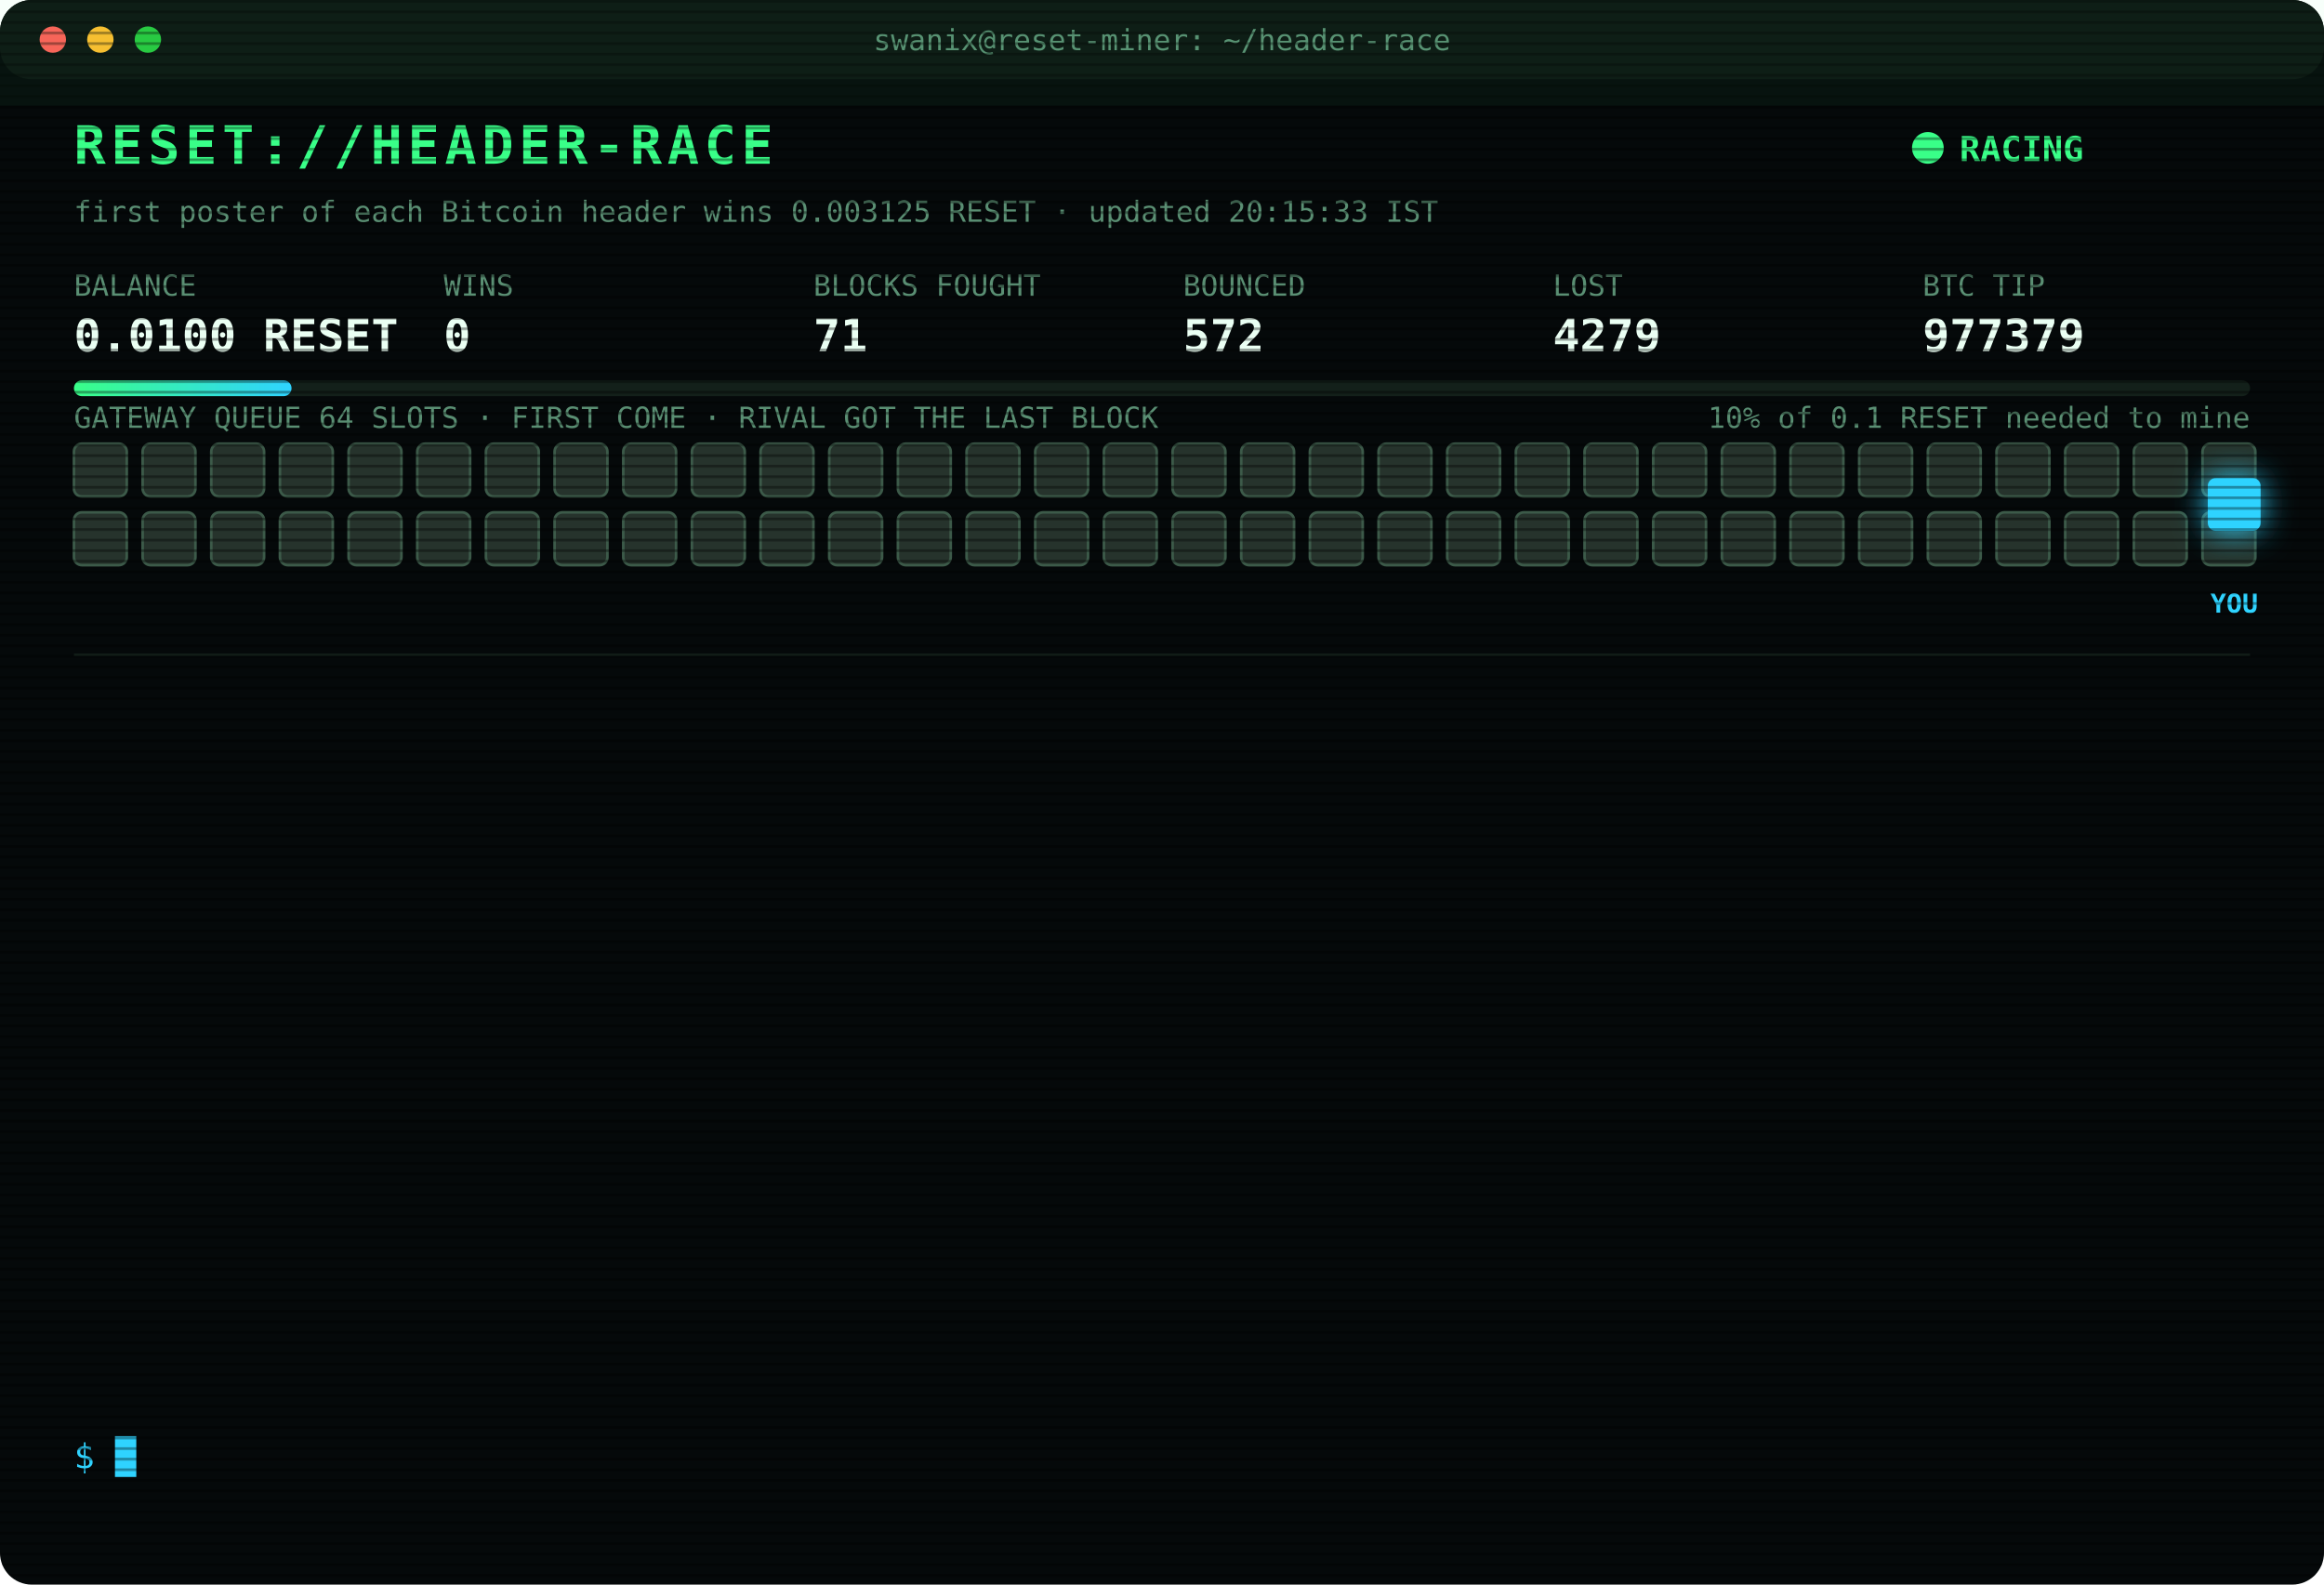
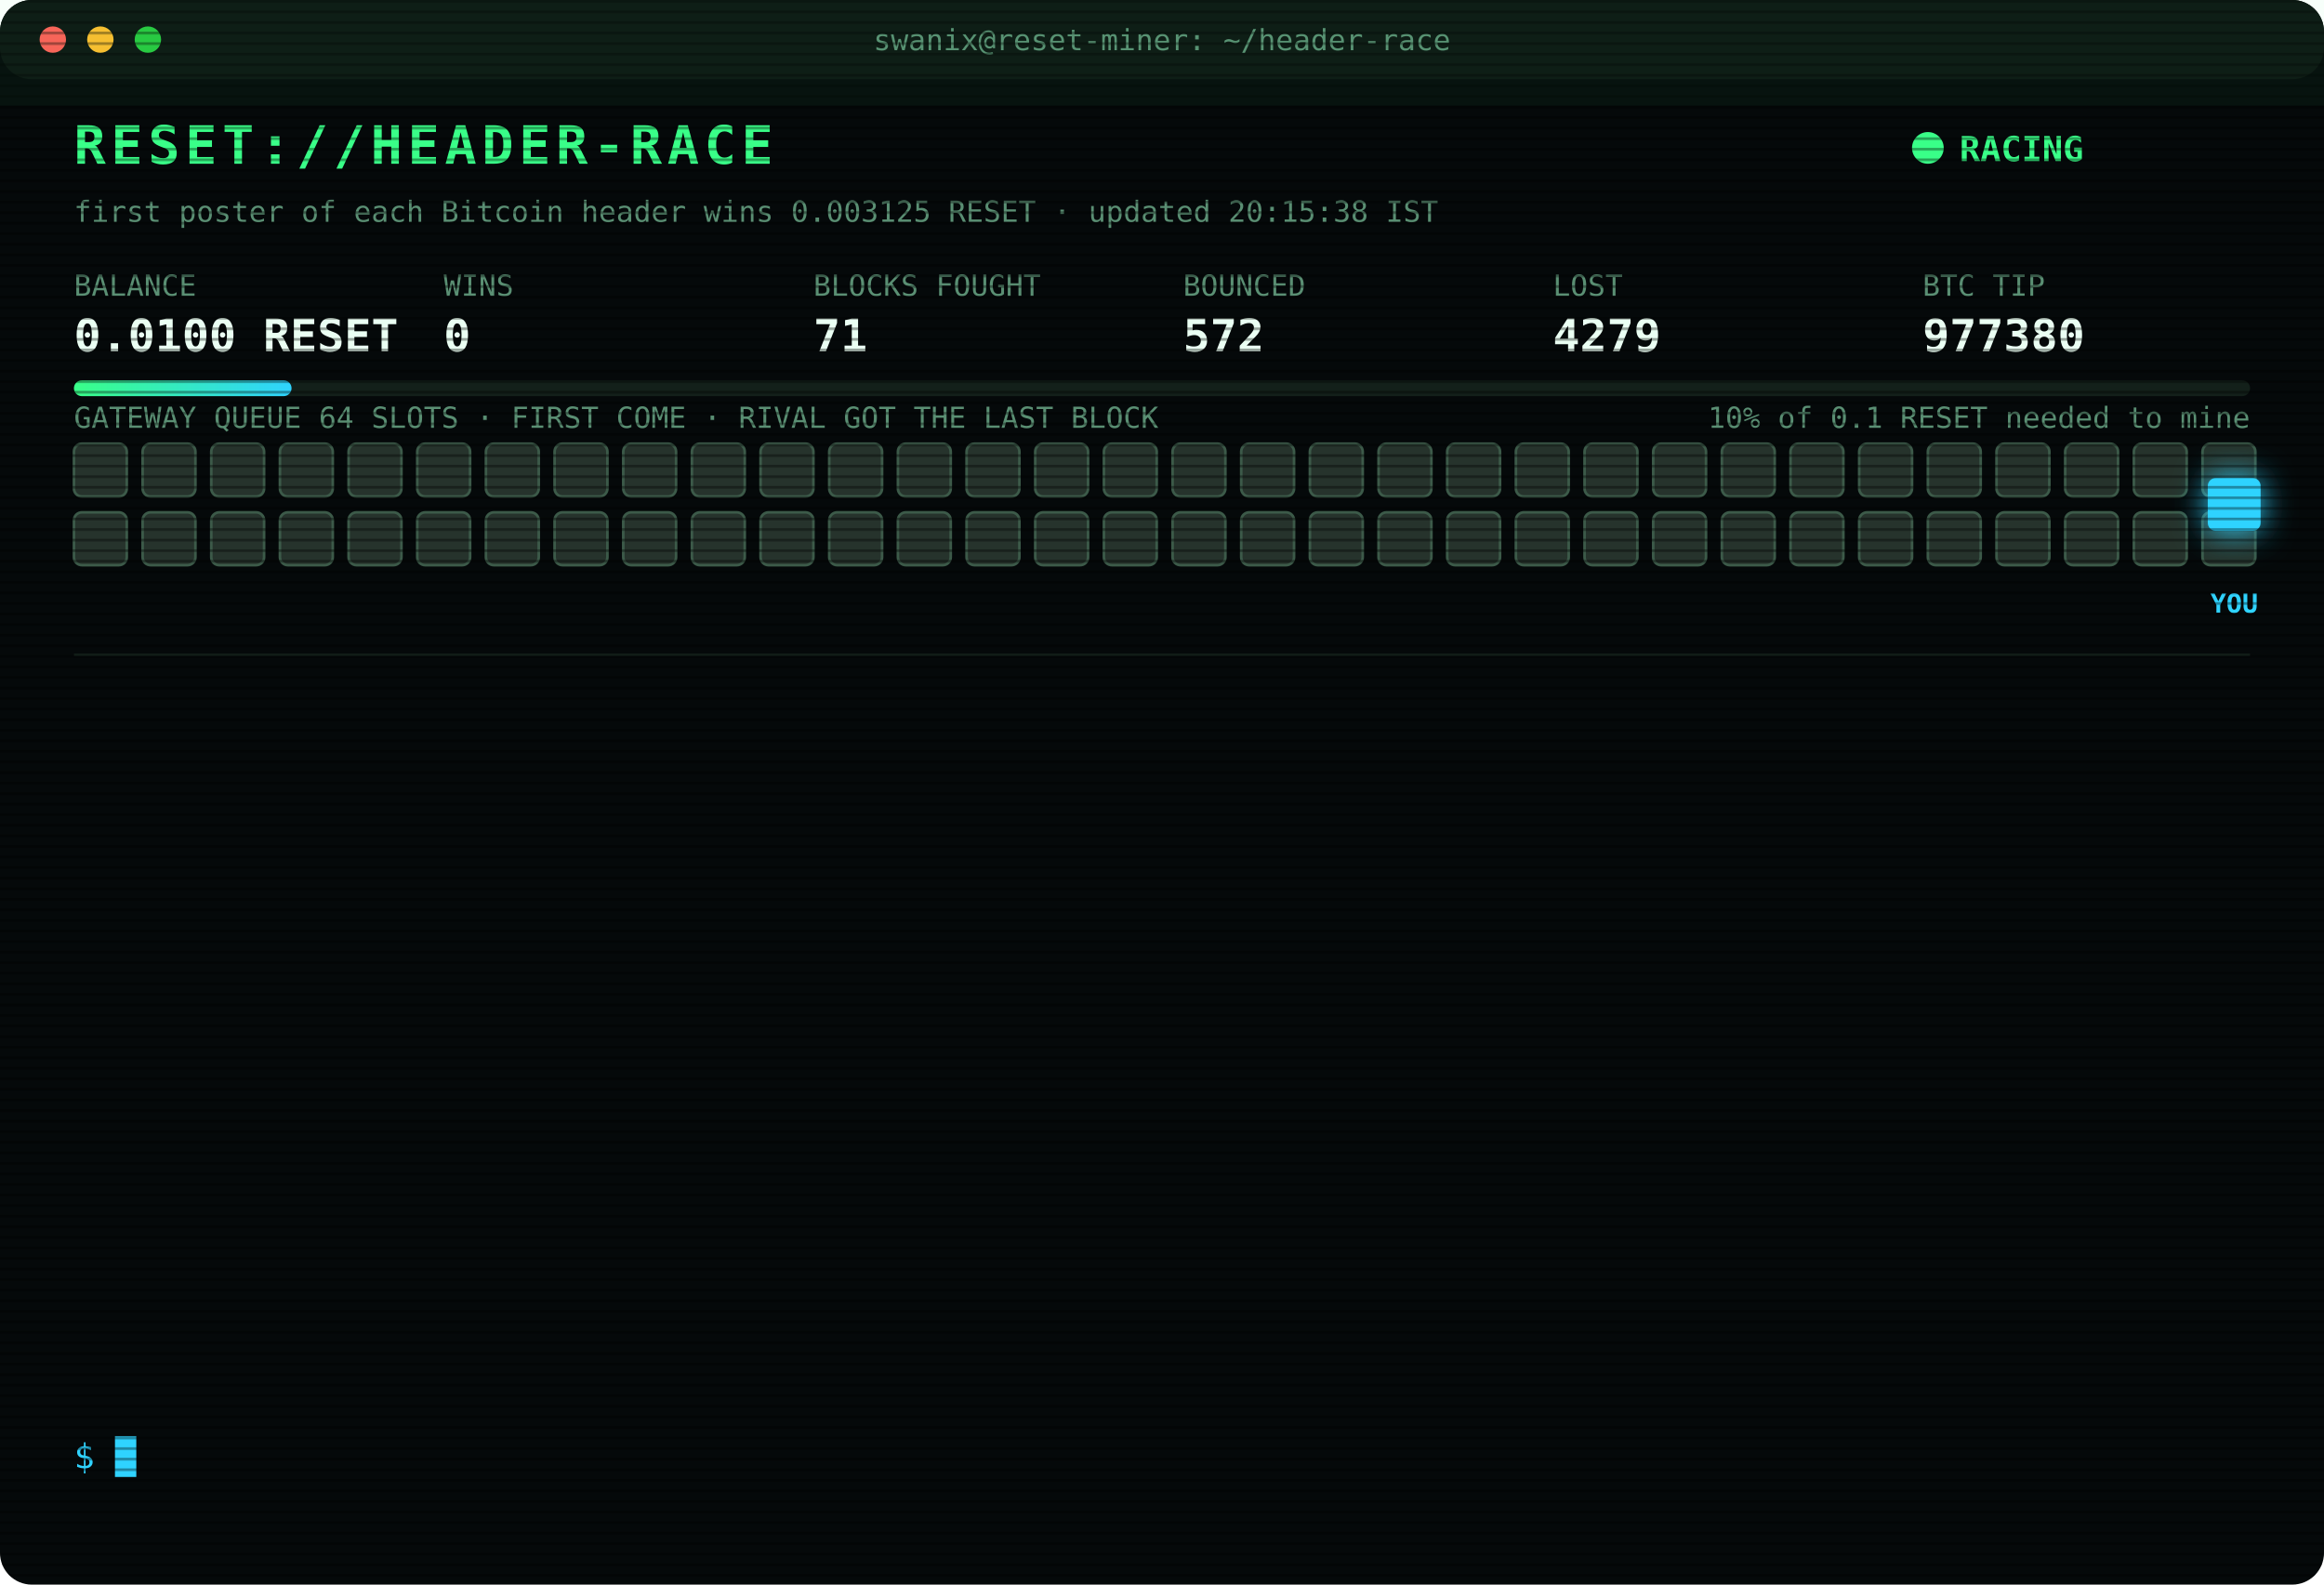
<svg xmlns="http://www.w3.org/2000/svg" width="880" height="600" viewBox="0 0 880 600" font-family="ui-monospace,SFMono-Regular,Menlo,Consolas,monospace">
  <style>
text{font-size:13px;fill:#7CFFB2}
.title{font-size:20px;font-weight:700;fill:#39FF88;letter-spacing:2px;animation:glitch 3s infinite steps(1)}
.sub{fill:#2fd3ff}.k{fill:#5a8f73;font-size:11px}.v{font-size:17px;font-weight:700;fill:#eafff3}
.ts{fill:#3f6b56}.boot{fill:#2fd3ff}.dim{fill:#5a8f73}.bad{fill:#ff4d6d}.warn{fill:#ffd23f}.mag{fill:#ff5cf0}.win{fill:#39FF88;font-weight:700}
.tag{font-size:10px;fill:#2fd3ff;font-weight:700}
.rival{fill:#26332c;stroke:#3c5a49;animation:jam 1.2s infinite alternate}
.idle{fill:#141c18;stroke:#22302a;animation:breathe 4s infinite}
.me{fill:#2fd3ff;filter:drop-shadow(0 0 6px #2fd3ff)}
.hover{animation:nudge 1.1s infinite ease-in-out}.bounce{animation:kick 1.4s infinite}
.ln{opacity:0;animation:in .4s forwards}
.cur{animation:blink 1s infinite steps(1)}
.scan{animation:scan 6s infinite linear}
.led{animation:blink 1.4s infinite}
@keyframes in{from{opacity:0;transform:translateX(-6px)}to{opacity:1;transform:none}}
@keyframes blink{50%{opacity:0}}
@keyframes jam{to{fill:#33463b}}
@keyframes breathe{50%{opacity:.4}}
@keyframes nudge{50%{transform:translateX(-10px)}}
@keyframes kick{0%,100%{transform:none}30%{transform:translateX(-14px)}55%{transform:translateX(10px) translateY(-6px)}}
@keyframes glitch{0%,92%{transform:none}93%{transform:translateX(2px);fill:#ff4d6d}95%{transform:translateX(-2px);fill:#2fd3ff}97%{transform:none}}
@keyframes scan{from{transform:translateY(-40px)}to{transform:translateY(600px)}}
</style>
  <defs>
    <pattern id="sl" width="4" height="4" patternUnits="userSpaceOnUse">
      <rect width="4" height="1" fill="#000" opacity=".35" />
    </pattern>
    <linearGradient id="bar">
      <stop offset="0" stop-color="#39FF88" />
      <stop offset="1" stop-color="#2fd3ff" />
    </linearGradient>
  </defs>
  <rect width="880" height="600" rx="12" fill="#05090a" />
  <rect width="880" height="30" rx="12" fill="#0d1512" />
  <circle cx="20" cy="15" r="5" fill="#ff5f57" />
  <circle cx="38" cy="15" r="5" fill="#febc2e" />
  <circle cx="56" cy="15" r="5" fill="#28c840" />
  <text x="440" y="19" text-anchor="middle" class="k">swanix@reset-miner: ~/header-race</text>
  <text x="28" y="62" class="title">RESET://HEADER-RACE</text>
  <circle class="led" cx="730" cy="56" r="6" fill="#39FF88" />
  <text x="742" y="61" class="win">RACING</text>
-   <text x="28" y="84" class="k">first poster of each Bitcoin header wins 0.003125 RESET · updated 20:15:33 IST</text>
+   <text x="28" y="84" class="k">first poster of each Bitcoin header wins 0.003125 RESET · updated 20:15:38 IST</text>
  <text x="28" y="112" class="k">BALANCE</text>
  <text x="28" y="133" class="v">0.0100 RESET</text>
  <text x="168" y="112" class="k">WINS</text>
  <text x="168" y="133" class="v">0</text>
  <text x="308" y="112" class="k">BLOCKS FOUGHT</text>
  <text x="308" y="133" class="v">71</text>
  <text x="448" y="112" class="k">BOUNCED</text>
  <text x="448" y="133" class="v">572</text>
  <text x="588" y="112" class="k">LOST</text>
  <text x="588" y="133" class="v">4279</text>
  <text x="728" y="112" class="k">BTC TIP</text>
-   <text x="728" y="133" class="v">977379</text>
+   <text x="728" y="133" class="v">977380</text>
  <rect x="28" y="144" width="824" height="6" rx="3" fill="#13201a" />
  <rect x="28" y="144" width="82.4" height="6" rx="3" fill="url(#bar)" />
  <text x="852" y="162" text-anchor="end" class="k">10% of 0.1 RESET needed to mine</text>
  <text x="28" y="162" class="k">GATEWAY QUEUE 64 SLOTS · FIRST COME · RIVAL GOT THE LAST BLOCK</text>
  <rect class="rival" x="28" y="168" width="20" height="20" rx="3" style="animation-delay:0.00s" />
  <rect class="rival" x="54" y="168" width="20" height="20" rx="3" style="animation-delay:0.05s" />
  <rect class="rival" x="80" y="168" width="20" height="20" rx="3" style="animation-delay:0.10s" />
  <rect class="rival" x="106" y="168" width="20" height="20" rx="3" style="animation-delay:0.15s" />
  <rect class="rival" x="132" y="168" width="20" height="20" rx="3" style="animation-delay:0.20s" />
  <rect class="rival" x="158" y="168" width="20" height="20" rx="3" style="animation-delay:0.25s" />
  <rect class="rival" x="184" y="168" width="20" height="20" rx="3" style="animation-delay:0.30s" />
  <rect class="rival" x="210" y="168" width="20" height="20" rx="3" style="animation-delay:0.35s" />
  <rect class="rival" x="236" y="168" width="20" height="20" rx="3" style="animation-delay:0.40s" />
  <rect class="rival" x="262" y="168" width="20" height="20" rx="3" style="animation-delay:0.45s" />
  <rect class="rival" x="288" y="168" width="20" height="20" rx="3" style="animation-delay:0.50s" />
  <rect class="rival" x="314" y="168" width="20" height="20" rx="3" style="animation-delay:0.55s" />
  <rect class="rival" x="340" y="168" width="20" height="20" rx="3" style="animation-delay:0.60s" />
  <rect class="rival" x="366" y="168" width="20" height="20" rx="3" style="animation-delay:0.65s" />
  <rect class="rival" x="392" y="168" width="20" height="20" rx="3" style="animation-delay:0.70s" />
  <rect class="rival" x="418" y="168" width="20" height="20" rx="3" style="animation-delay:0.75s" />
  <rect class="rival" x="444" y="168" width="20" height="20" rx="3" style="animation-delay:0.80s" />
  <rect class="rival" x="470" y="168" width="20" height="20" rx="3" style="animation-delay:0.85s" />
  <rect class="rival" x="496" y="168" width="20" height="20" rx="3" style="animation-delay:0.90s" />
  <rect class="rival" x="522" y="168" width="20" height="20" rx="3" style="animation-delay:0.95s" />
  <rect class="rival" x="548" y="168" width="20" height="20" rx="3" style="animation-delay:1.00s" />
  <rect class="rival" x="574" y="168" width="20" height="20" rx="3" style="animation-delay:1.05s" />
  <rect class="rival" x="600" y="168" width="20" height="20" rx="3" style="animation-delay:1.10s" />
  <rect class="rival" x="626" y="168" width="20" height="20" rx="3" style="animation-delay:1.15s" />
  <rect class="rival" x="652" y="168" width="20" height="20" rx="3" style="animation-delay:1.20s" />
  <rect class="rival" x="678" y="168" width="20" height="20" rx="3" style="animation-delay:1.25s" />
  <rect class="rival" x="704" y="168" width="20" height="20" rx="3" style="animation-delay:1.30s" />
  <rect class="rival" x="730" y="168" width="20" height="20" rx="3" style="animation-delay:1.35s" />
  <rect class="rival" x="756" y="168" width="20" height="20" rx="3" style="animation-delay:1.40s" />
  <rect class="rival" x="782" y="168" width="20" height="20" rx="3" style="animation-delay:1.45s" />
  <rect class="rival" x="808" y="168" width="20" height="20" rx="3" style="animation-delay:1.50s" />
  <rect class="rival" x="834" y="168" width="20" height="20" rx="3" style="animation-delay:1.55s" />
  <rect class="rival" x="28" y="194" width="20" height="20" rx="3" style="animation-delay:1.60s" />
  <rect class="rival" x="54" y="194" width="20" height="20" rx="3" style="animation-delay:1.65s" />
  <rect class="rival" x="80" y="194" width="20" height="20" rx="3" style="animation-delay:1.70s" />
  <rect class="rival" x="106" y="194" width="20" height="20" rx="3" style="animation-delay:1.75s" />
  <rect class="rival" x="132" y="194" width="20" height="20" rx="3" style="animation-delay:1.80s" />
  <rect class="rival" x="158" y="194" width="20" height="20" rx="3" style="animation-delay:1.85s" />
  <rect class="rival" x="184" y="194" width="20" height="20" rx="3" style="animation-delay:1.90s" />
  <rect class="rival" x="210" y="194" width="20" height="20" rx="3" style="animation-delay:1.95s" />
  <rect class="rival" x="236" y="194" width="20" height="20" rx="3" style="animation-delay:2.00s" />
  <rect class="rival" x="262" y="194" width="20" height="20" rx="3" style="animation-delay:2.05s" />
  <rect class="rival" x="288" y="194" width="20" height="20" rx="3" style="animation-delay:2.10s" />
  <rect class="rival" x="314" y="194" width="20" height="20" rx="3" style="animation-delay:2.15s" />
  <rect class="rival" x="340" y="194" width="20" height="20" rx="3" style="animation-delay:2.20s" />
  <rect class="rival" x="366" y="194" width="20" height="20" rx="3" style="animation-delay:2.25s" />
  <rect class="rival" x="392" y="194" width="20" height="20" rx="3" style="animation-delay:2.30s" />
  <rect class="rival" x="418" y="194" width="20" height="20" rx="3" style="animation-delay:2.35s" />
  <rect class="rival" x="444" y="194" width="20" height="20" rx="3" style="animation-delay:2.40s" />
  <rect class="rival" x="470" y="194" width="20" height="20" rx="3" style="animation-delay:2.45s" />
  <rect class="rival" x="496" y="194" width="20" height="20" rx="3" style="animation-delay:2.50s" />
  <rect class="rival" x="522" y="194" width="20" height="20" rx="3" style="animation-delay:2.55s" />
  <rect class="rival" x="548" y="194" width="20" height="20" rx="3" style="animation-delay:2.60s" />
  <rect class="rival" x="574" y="194" width="20" height="20" rx="3" style="animation-delay:2.65s" />
  <rect class="rival" x="600" y="194" width="20" height="20" rx="3" style="animation-delay:2.70s" />
  <rect class="rival" x="626" y="194" width="20" height="20" rx="3" style="animation-delay:2.75s" />
  <rect class="rival" x="652" y="194" width="20" height="20" rx="3" style="animation-delay:2.80s" />
  <rect class="rival" x="678" y="194" width="20" height="20" rx="3" style="animation-delay:2.85s" />
  <rect class="rival" x="704" y="194" width="20" height="20" rx="3" style="animation-delay:2.90s" />
  <rect class="rival" x="730" y="194" width="20" height="20" rx="3" style="animation-delay:2.95s" />
  <rect class="rival" x="756" y="194" width="20" height="20" rx="3" style="animation-delay:3.00s" />
  <rect class="rival" x="782" y="194" width="20" height="20" rx="3" style="animation-delay:3.05s" />
  <rect class="rival" x="808" y="194" width="20" height="20" rx="3" style="animation-delay:3.10s" />
  <rect class="rival" x="834" y="194" width="20" height="20" rx="3" style="animation-delay:3.15s" />
  <g class="hover">
    <rect class="me" x="836" y="181" width="20" height="20" rx="3" />
    <text class="tag" x="846" y="232" text-anchor="middle">YOU</text>
  </g>
  <line x1="28" x2="852" y1="248" y2="248" stroke="#13201a" />
  <g class="ln" style="animation-delay:0.40s">
    <text x="28" y="270" class="ts">18:36:31</text>
    <text x="104" y="270" class="bad">[LOST] #977368 taken by a rival miner</text>
  </g>
  <g class="ln" style="animation-delay:0.65s">
    <text x="28" y="292" class="ts">18:48:18</text>
    <text x="104" y="292" class="bad">[LOST] #977370 taken by a rival miner</text>
  </g>
  <g class="ln" style="animation-delay:0.90s">
    <text x="28" y="314" class="ts">19:04:34</text>
    <text x="104" y="314" class="bad">[LOST] #977371 taken by a rival miner</text>
  </g>
  <g class="ln" style="animation-delay:1.15s">
    <text x="28" y="336" class="ts">19:05:37</text>
    <text x="104" y="336" class="bad">[LOST] #977372 taken by a rival miner</text>
  </g>
  <g class="ln" style="animation-delay:1.40s">
    <text x="28" y="358" class="ts">19:12:14</text>
    <text x="104" y="358" class="bad">[LOST] #977373 taken by a rival miner</text>
  </g>
  <g class="ln" style="animation-delay:1.65s">
    <text x="28" y="380" class="ts">19:19:32</text>
    <text x="104" y="380" class="bad">[LOST] #977374 taken by a rival miner</text>
  </g>
  <g class="ln" style="animation-delay:1.90s">
    <text x="28" y="402" class="ts">19:25:10</text>
    <text x="104" y="402" class="bad">[LOST] #977375 taken by a rival miner</text>
  </g>
  <g class="ln" style="animation-delay:2.15s">
    <text x="28" y="424" class="ts">19:32:13</text>
    <text x="104" y="424" class="bad">[LOST] #977376 taken by a rival miner</text>
  </g>
  <g class="ln" style="animation-delay:2.40s">
    <text x="28" y="446" class="ts">19:38:07</text>
    <text x="104" y="446" class="bad">[LOST] #977377 taken by a rival miner</text>
  </g>
  <g class="ln" style="animation-delay:2.65s">
    <text x="28" y="468" class="ts">19:46:29</text>
    <text x="104" y="468" class="bad">[LOST] #977378 taken by a rival miner</text>
  </g>
  <g class="ln" style="animation-delay:2.90s">
    <text x="28" y="490" class="ts">19:48:57</text>
    <text x="104" y="490" class="bad">[LOST] #977379 taken by a rival miner</text>
  </g>
  <g class="ln" style="animation-delay:3.15s">
    <text x="28" y="512" class="ts">20:10:57</text>
    <text x="104" y="512" class="dim">[STINT END] calls 778 · wins 0</text>
  </g>
  <g class="ln" style="animation-delay:3.40s">
    <text x="28" y="534" class="ts">20:15:28</text>
    <text x="104" y="534" class="boot">[BOOT] racer v3 online · 3 feeds · stint 340m</text>
  </g>
  <text x="28" y="556" class="sub">$ <tspan class="cur">█</tspan>
  </text>
  <rect width="880" height="600" rx="12" fill="url(#sl)" pointer-events="none" />
  <rect class="scan" width="880" height="40" fill="#39FF88" opacity=".04" />
</svg>
